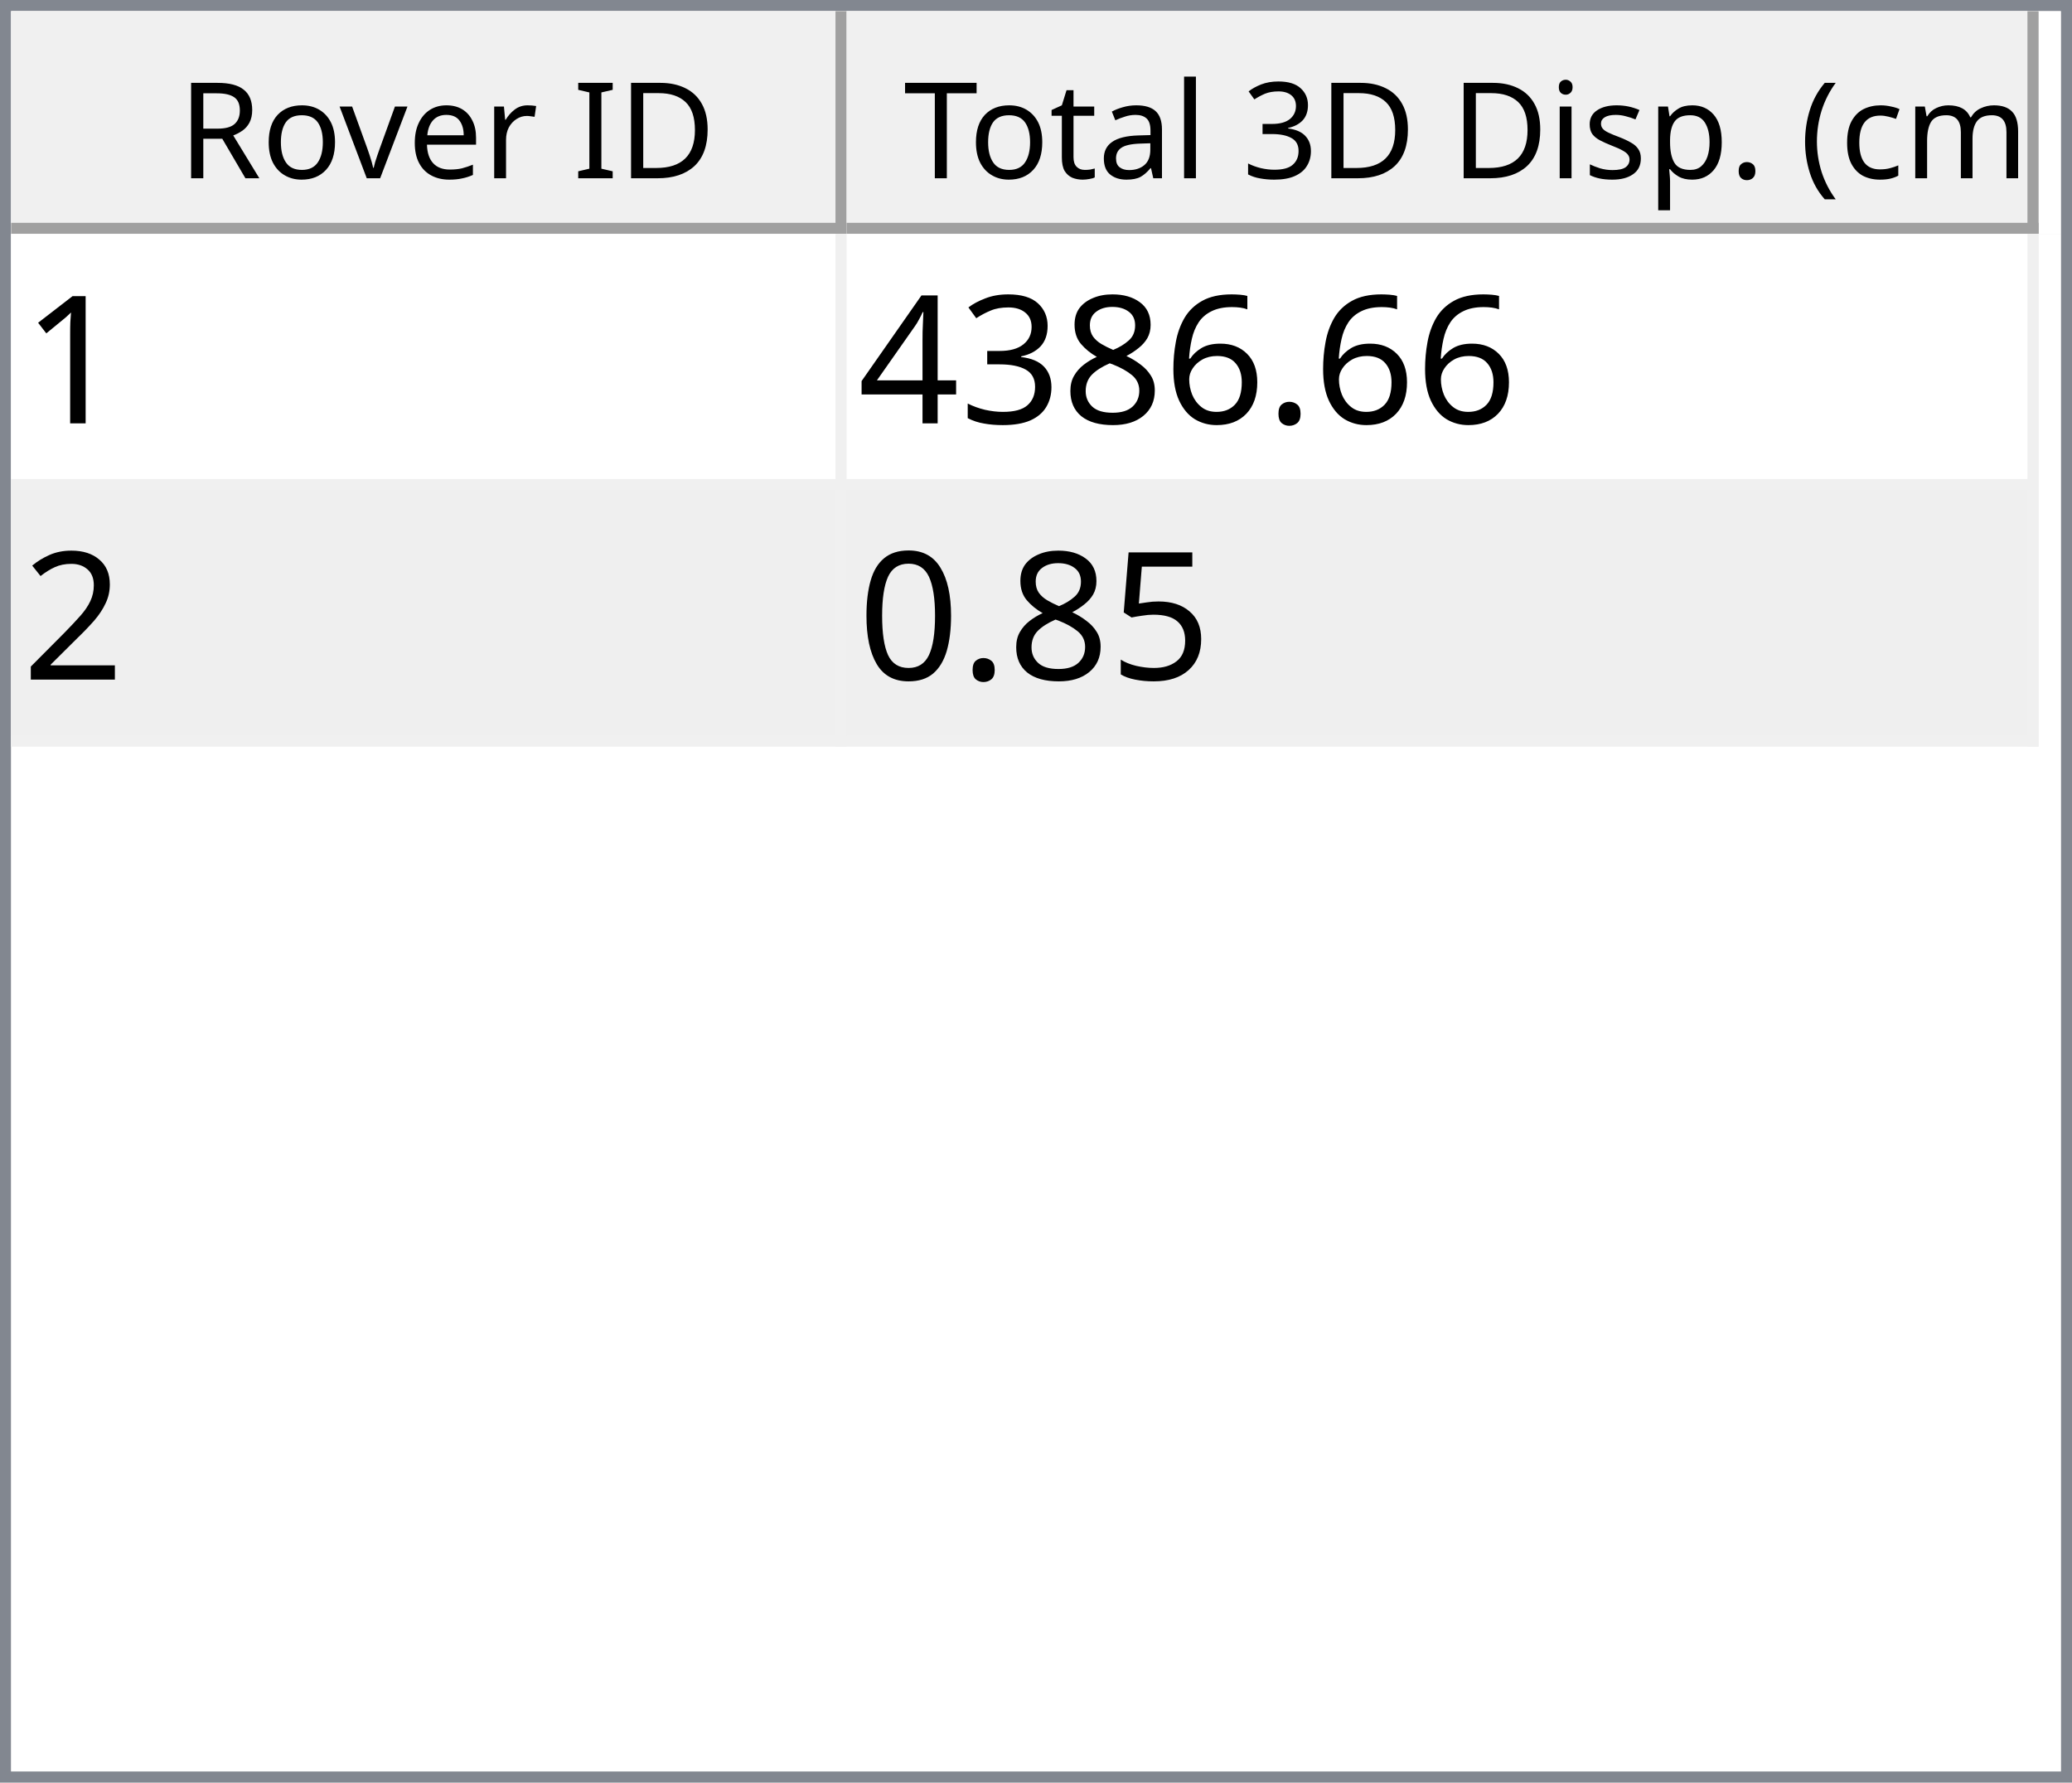
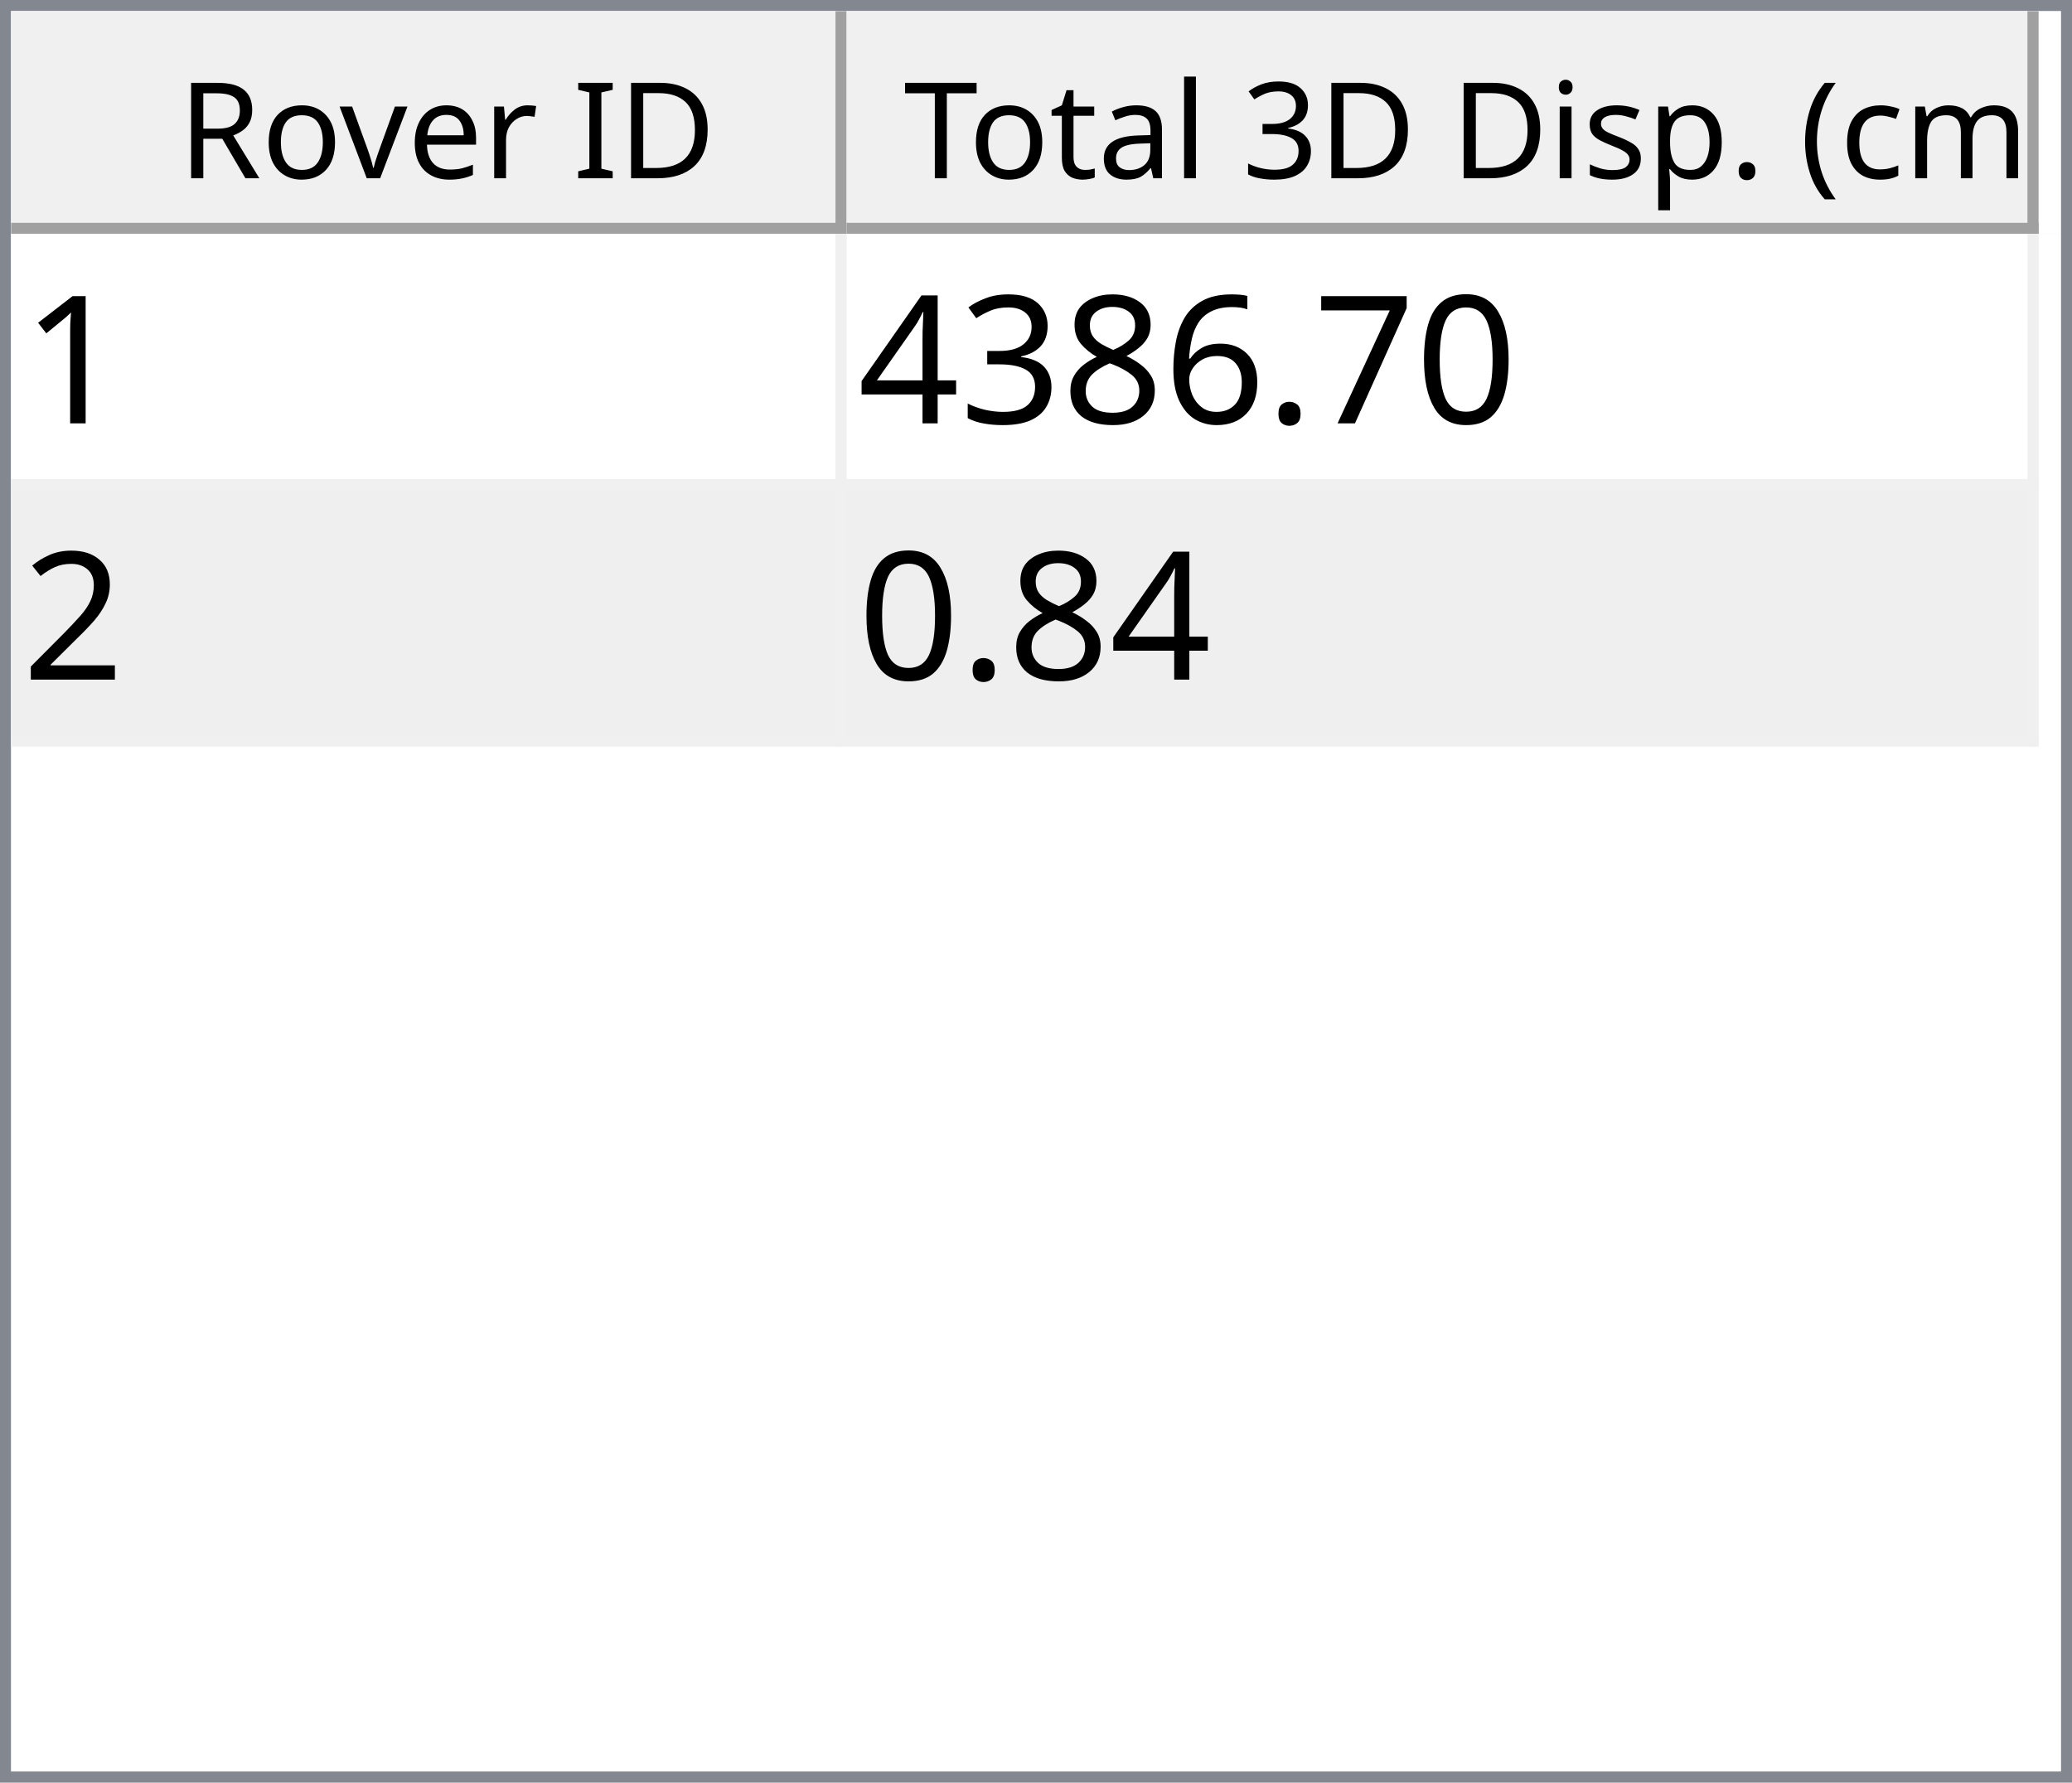
<svg xmlns="http://www.w3.org/2000/svg" style="fill-opacity:1; color-rendering:auto; color-interpolation:auto; text-rendering:auto; stroke:black; stroke-linecap:square; stroke-miterlimit:10; shape-rendering:auto; stroke-opacity:1; fill:black; stroke-dasharray:none; font-weight:normal; stroke-width:1; font-family:'Dialog'; font-style:normal; stroke-linejoin:miter; font-size:12px; stroke-dashoffset:0; image-rendering:auto;" width="186" height="160">
  <defs id="genericDefs" />
  <g>
    <defs id="defs1">
      <clipPath clipPathUnits="userSpaceOnUse" id="clipPath1">
        <path d="M0 0 L186 0 L186 160 L0 160 L0 0 Z" />
      </clipPath>
      <clipPath clipPathUnits="userSpaceOnUse" id="clipPath2">
        <path d="M0 0 L0 160 L186 160 L186 0 Z" />
      </clipPath>
      <clipPath clipPathUnits="userSpaceOnUse" id="clipPath3">
        <path d="M0 0 L0 20 L184 20 L184 0 Z" />
      </clipPath>
      <clipPath clipPathUnits="userSpaceOnUse" id="clipPath4">
        <path d="M0 0 L0 20 L75 20 L75 0 Z" />
      </clipPath>
      <clipPath clipPathUnits="userSpaceOnUse" id="clipPath5">
        <path d="M1 1 L1 19 L74 19 L74 1 Z" />
      </clipPath>
      <clipPath clipPathUnits="userSpaceOnUse" id="clipPath6">
        <path d="M0 0 L0 18 L73 18 L73 0 Z" />
      </clipPath>
      <clipPath clipPathUnits="userSpaceOnUse" id="clipPath7">
        <path d="M-0.5 -0.5 L-0.5 19.5 L74.5 19.5 L74.5 -0.5 Z" />
      </clipPath>
      <clipPath clipPathUnits="userSpaceOnUse" id="clipPath8">
        <path d="M0 0 L0 20 L107 20 L107 0 Z" />
      </clipPath>
      <clipPath clipPathUnits="userSpaceOnUse" id="clipPath9">
        <path d="M1 1 L1 19 L106 19 L106 1 Z" />
      </clipPath>
      <clipPath clipPathUnits="userSpaceOnUse" id="clipPath10">
        <path d="M0 0 L0 18 L105 18 L105 0 Z" />
      </clipPath>
      <clipPath clipPathUnits="userSpaceOnUse" id="clipPath11">
        <path d="M-0.5 -0.5 L-0.5 19.5 L106.5 19.5 L106.5 -0.5 Z" />
      </clipPath>
      <clipPath clipPathUnits="userSpaceOnUse" id="clipPath12">
        <path d="M0 0 L0 138 L184 138 L184 0 Z" />
      </clipPath>
      <clipPath clipPathUnits="userSpaceOnUse" id="clipPath13">
        <path d="M0 0 L0 46 L182 46 L182 0 Z" />
      </clipPath>
      <clipPath clipPathUnits="userSpaceOnUse" id="clipPath14">
        <path d="M-0.5 -0.5 L-0.5 45.5 L181.5 45.5 L181.5 -0.5 Z" />
      </clipPath>
      <clipPath clipPathUnits="userSpaceOnUse" id="clipPath15">
        <path d="M0 0 L0 22 L74 22 L74 0 Z" />
      </clipPath>
      <clipPath clipPathUnits="userSpaceOnUse" id="clipPath16">
        <path d="M0 0 L0 22 L106 22 L106 0 Z" />
      </clipPath>
      <font horiz-adv-x="64.551" id="font1">
        <font-face ascent="107.91" descent="25.098" units-per-em="100" style="font-style:normal; font-family:Segoe UI; font-weight:normal;" />
        <missing-glyph horiz-adv-x="64.551" d="M8.109 0 L8.109 68.266 L56.453 68.266 L56.453 0 L8.109 0 ZM15.328 7.234 L49.219 7.234 L49.219 61.031 L15.328 61.031 L15.328 7.234 Z" />
        <glyph unicode="D" horiz-adv-x="70.117" d="M9.188 0 L9.188 70.016 L28.516 70.016 Q65.531 70.016 65.531 35.891 Q65.531 19.672 55.25 9.836 Q44.969 0 27.734 0 L9.188 0 ZM17.391 62.594 L17.391 7.422 L27.828 7.422 Q41.609 7.422 49.273 14.797 Q56.938 22.172 56.938 35.688 Q56.938 62.594 28.328 62.594 L17.391 62.594 Z" />
        <glyph unicode="I" horiz-adv-x="26.611" d="M17.391 0 L9.188 0 L9.188 70.016 L17.391 70.016 L17.391 0 Z" />
        <glyph unicode=" " horiz-adv-x="27.393" d="" />
        <glyph unicode="r" horiz-adv-x="34.766" d="M34.188 41.891 Q32.078 43.5 28.125 43.5 Q23 43.5 19.555 38.672 Q16.109 33.844 16.109 25.484 L16.109 0 L8.109 0 L8.109 50 L16.109 50 L16.109 39.703 L16.312 39.703 Q18.016 44.969 21.531 47.922 Q25.047 50.875 29.391 50.875 Q32.516 50.875 34.188 50.203 L34.188 41.891 Z" />
        <glyph unicode="e" horiz-adv-x="52.295" d="M48.297 23 L12.984 23 Q13.188 14.656 17.484 10.109 Q21.781 5.562 29.297 5.562 Q37.75 5.562 44.828 11.141 L44.828 3.609 Q38.234 -1.172 27.391 -1.172 Q16.797 -1.172 10.742 5.641 Q4.688 12.453 4.688 24.812 Q4.688 36.469 11.305 43.82 Q17.922 51.172 27.734 51.172 Q37.547 51.172 42.922 44.828 Q48.297 38.484 48.297 27.203 L48.297 23 ZM40.094 29.781 Q40.047 36.719 36.75 40.578 Q33.453 44.438 27.594 44.438 Q21.922 44.438 17.969 40.383 Q14.016 36.328 13.094 29.781 L40.094 29.781 Z" />
        <glyph unicode="v" horiz-adv-x="47.9" d="M47.406 50 L27.484 0 L19.625 0 L0.688 50 L9.469 50 L22.172 13.672 Q23.578 9.672 23.922 6.688 L24.125 6.688 Q24.609 10.453 25.688 13.484 L38.969 50 L47.406 50 Z" />
        <glyph unicode="o" horiz-adv-x="58.594" d="M29 -1.172 Q17.922 -1.172 11.305 5.836 Q4.688 12.844 4.688 24.422 Q4.688 37.016 11.57 44.094 Q18.453 51.172 30.172 51.172 Q41.359 51.172 47.633 44.289 Q53.906 37.406 53.906 25.203 Q53.906 13.234 47.141 6.031 Q40.375 -1.172 29 -1.172 ZM29.594 44.438 Q21.875 44.438 17.383 39.188 Q12.891 33.938 12.891 24.703 Q12.891 15.828 17.43 10.695 Q21.969 5.562 29.594 5.562 Q37.359 5.562 41.531 10.594 Q45.703 15.625 45.703 24.906 Q45.703 34.281 41.531 39.359 Q37.359 44.438 29.594 44.438 Z" />
        <glyph unicode="R" horiz-adv-x="59.814" d="M59.375 0 L49.609 0 L37.891 19.625 Q36.281 22.359 34.766 24.289 Q33.25 26.219 31.664 27.438 Q30.078 28.656 28.25 29.219 Q26.422 29.781 24.125 29.781 L17.391 29.781 L17.391 0 L9.188 0 L9.188 70.016 L30.078 70.016 Q34.672 70.016 38.555 68.867 Q42.438 67.719 45.289 65.375 Q48.141 63.031 49.758 59.547 Q51.375 56.062 51.375 51.375 Q51.375 47.703 50.273 44.656 Q49.172 41.609 47.148 39.211 Q45.125 36.812 42.266 35.133 Q39.406 33.453 35.844 32.516 L35.844 32.328 Q37.594 31.547 38.891 30.547 Q40.188 29.547 41.359 28.18 Q42.531 26.812 43.68 25.078 Q44.828 23.344 46.234 21.047 L59.375 0 ZM17.391 62.594 L17.391 37.203 L28.516 37.203 Q31.594 37.203 34.203 38.133 Q36.812 39.062 38.719 40.797 Q40.625 42.531 41.703 45.047 Q42.781 47.562 42.781 50.688 Q42.781 56.297 39.141 59.445 Q35.5 62.594 28.609 62.594 L17.391 62.594 Z" />
        <glyph unicode=")" horiz-adv-x="30.176" d="M8.297 -15.922 L1.172 -15.922 Q16.406 2.344 16.406 26.812 Q16.406 51.469 1.078 70.016 L8.297 70.016 Q23.531 52.156 23.531 26.703 Q23.531 1.375 8.297 -15.922 Z" />
        <glyph unicode="m" horiz-adv-x="86.133" d="M79.109 0 L71.094 0 L71.094 28.719 Q71.094 37.016 68.531 40.727 Q65.969 44.438 59.906 44.438 Q54.781 44.438 51.195 39.75 Q47.609 35.062 47.609 28.516 L47.609 0 L39.594 0 L39.594 29.688 Q39.594 44.438 28.219 44.438 Q22.953 44.438 19.531 40.016 Q16.109 35.594 16.109 28.516 L16.109 0 L8.109 0 L8.109 50 L16.109 50 L16.109 42.094 L16.312 42.094 Q21.625 51.172 31.844 51.172 Q36.969 51.172 40.773 48.312 Q44.578 45.453 46 40.828 Q51.562 51.172 62.594 51.172 Q79.109 51.172 79.109 30.812 L79.109 0 Z" />
        <glyph unicode="c" horiz-adv-x="46.191" d="M42.188 2.297 Q36.422 -1.172 28.516 -1.172 Q17.828 -1.172 11.258 5.789 Q4.688 12.75 4.688 23.828 Q4.688 36.188 11.766 43.68 Q18.844 51.172 30.672 51.172 Q37.25 51.172 42.281 48.734 L42.281 40.531 Q36.719 44.438 30.375 44.438 Q22.703 44.438 17.797 38.945 Q12.891 33.453 12.891 24.516 Q12.891 15.719 17.508 10.641 Q22.125 5.562 29.891 5.562 Q36.422 5.562 42.188 9.906 L42.188 2.297 Z" />
        <glyph unicode="(" horiz-adv-x="30.176" d="M29.109 -15.922 L21.969 -15.922 Q6.844 1.375 6.844 26.703 Q6.844 52.156 21.969 70.016 L29.203 70.016 Q13.875 51.469 13.875 26.812 Q13.875 2.344 29.109 -15.922 Z" />
        <glyph unicode="." horiz-adv-x="21.68" d="M10.891 -1.078 Q8.641 -1.078 7.055 0.539 Q5.469 2.156 5.469 4.391 Q5.469 6.641 7.055 8.273 Q8.641 9.906 10.891 9.906 Q13.188 9.906 14.797 8.273 Q16.406 6.641 16.406 4.391 Q16.406 2.156 14.797 0.539 Q13.188 -1.078 10.891 -1.078 Z" />
        <glyph unicode="p" horiz-adv-x="58.789" d="M16.312 7.234 L16.109 7.234 L16.109 -23 L8.109 -23 L8.109 50 L16.109 50 L16.109 41.219 L16.312 41.219 Q22.219 51.172 33.594 51.172 Q43.266 51.172 48.688 44.461 Q54.109 37.75 54.109 26.469 Q54.109 13.922 48 6.375 Q41.891 -1.172 31.297 -1.172 Q21.578 -1.172 16.312 7.234 ZM16.109 27.391 L16.109 20.406 Q16.109 14.203 20.141 9.883 Q24.172 5.562 30.375 5.562 Q37.641 5.562 41.773 11.133 Q45.906 16.703 45.906 26.609 Q45.906 34.969 42.047 39.703 Q38.188 44.438 31.594 44.438 Q24.609 44.438 20.359 39.578 Q16.109 34.719 16.109 27.391 Z" />
        <glyph unicode="s" horiz-adv-x="42.432" d="M5.078 1.812 L5.078 10.406 Q11.625 5.562 19.484 5.562 Q30.031 5.562 30.031 12.594 Q30.031 14.594 29.125 15.992 Q28.219 17.391 26.68 18.461 Q25.141 19.531 23.07 20.383 Q21 21.234 18.609 22.172 Q15.281 23.484 12.766 24.828 Q10.25 26.172 8.57 27.859 Q6.891 29.547 6.031 31.695 Q5.172 33.844 5.172 36.719 Q5.172 40.234 6.789 42.945 Q8.406 45.656 11.086 47.484 Q13.766 49.312 17.211 50.242 Q20.656 51.172 24.312 51.172 Q30.812 51.172 35.938 48.922 L35.938 40.828 Q30.422 44.438 23.25 44.438 Q21 44.438 19.195 43.922 Q17.391 43.406 16.094 42.477 Q14.797 41.547 14.086 40.258 Q13.375 38.969 13.375 37.406 Q13.375 35.453 14.086 34.133 Q14.797 32.812 16.164 31.789 Q17.531 30.766 19.484 29.938 Q21.438 29.109 23.922 28.125 Q27.25 26.859 29.883 25.516 Q32.516 24.172 34.375 22.484 Q36.234 20.797 37.234 18.602 Q38.234 16.406 38.234 13.375 Q38.234 9.672 36.602 6.938 Q34.969 4.203 32.234 2.398 Q29.5 0.594 25.93 -0.289 Q22.359 -1.172 18.453 -1.172 Q10.75 -1.172 5.078 1.812 Z" />
        <glyph unicode="i" horiz-adv-x="24.219" d="M12.203 62.703 Q10.062 62.703 8.547 64.164 Q7.031 65.625 7.031 67.875 Q7.031 70.125 8.547 71.609 Q10.062 73.094 12.203 73.094 Q14.406 73.094 15.945 71.609 Q17.484 70.125 17.484 67.875 Q17.484 65.719 15.945 64.211 Q14.406 62.703 12.203 62.703 ZM16.109 0 L8.109 0 L8.109 50 L16.109 50 L16.109 0 Z" />
        <glyph unicode="3" horiz-adv-x="53.906" d="M46.531 19.828 Q46.531 15.094 44.75 11.211 Q42.969 7.328 39.719 4.57 Q36.469 1.812 31.93 0.297 Q27.391 -1.219 21.922 -1.219 Q11.922 -1.219 6 2.594 L6 11.188 Q13.094 5.609 22.219 5.609 Q25.875 5.609 28.828 6.539 Q31.781 7.469 33.906 9.227 Q36.031 10.984 37.18 13.477 Q38.328 15.969 38.328 19.094 Q38.328 32.812 18.797 32.812 L12.984 32.812 L12.984 39.594 L18.5 39.594 Q35.797 39.594 35.797 52.484 Q35.797 64.406 22.609 64.406 Q15.188 64.406 8.688 59.422 L8.688 67.188 Q15.375 71.188 24.609 71.188 Q29 71.188 32.57 69.969 Q36.141 68.75 38.68 66.555 Q41.219 64.359 42.609 61.281 Q44 58.203 44 54.5 Q44 40.672 30.031 36.719 L30.031 36.531 Q33.594 36.141 36.625 34.797 Q39.656 33.453 41.852 31.305 Q44.047 29.156 45.289 26.25 Q46.531 23.344 46.531 19.828 Z" />
        <glyph unicode="l" horiz-adv-x="24.219" d="M16.109 0 L8.109 0 L8.109 74.031 L16.109 74.031 L16.109 0 Z" />
        <glyph unicode="a" horiz-adv-x="50.879" d="M43.891 0 L35.891 0 L35.891 7.812 L35.688 7.812 Q30.469 -1.172 20.312 -1.172 Q12.844 -1.172 8.617 2.781 Q4.391 6.734 4.391 13.281 Q4.391 27.297 20.906 29.594 L35.891 31.688 Q35.891 44.438 25.594 44.438 Q16.547 44.438 9.281 38.281 L9.281 46.484 Q16.656 51.172 26.266 51.172 Q43.891 51.172 43.891 32.516 L43.891 0 ZM35.891 25.297 L23.828 23.641 Q18.266 22.859 15.43 20.875 Q12.594 18.891 12.594 13.875 Q12.594 10.203 15.211 7.883 Q17.828 5.562 22.172 5.562 Q28.125 5.562 32.008 9.742 Q35.891 13.922 35.891 20.312 L35.891 25.297 Z" />
        <glyph unicode="t" horiz-adv-x="33.887" d="M31.297 0.484 Q28.469 -1.078 23.828 -1.078 Q10.688 -1.078 10.688 13.578 L10.688 43.172 L2.094 43.172 L2.094 50 L10.688 50 L10.688 62.203 L18.703 64.797 L18.703 50 L31.297 50 L31.297 43.172 L18.703 43.172 L18.703 14.984 Q18.703 9.969 20.414 7.82 Q22.125 5.672 26.078 5.672 Q29.109 5.672 31.297 7.328 L31.297 0.484 Z" />
        <glyph unicode="T" horiz-adv-x="52.393" d="M50.594 62.594 L30.375 62.594 L30.375 0 L22.172 0 L22.172 62.594 L2 62.594 L2 70.016 L50.594 70.016 L50.594 62.594 Z" />
      </font>
      <font horiz-adv-x="75.0" id="font2">
        <font-face ascent="100.537" descent="21.973" units-per-em="100" style="font-style:normal; font-family:sans-serif; font-weight:normal;" />
        <missing-glyph horiz-adv-x="75.0" d="M12.5 0 L12.5 62.5 L62.5 62.5 L62.5 0 L12.5 0 ZM14.062 1.562 L60.938 1.562 L60.938 60.938 L14.062 60.938 L14.062 1.562 Z" />
        <glyph unicode="1" horiz-adv-x="55.615" d="M37.25 0 L28.469 0 L28.469 56 Q25.297 52.984 20.141 49.953 Q14.984 46.922 10.891 45.406 L10.891 53.906 Q18.266 57.375 23.781 62.305 Q29.297 67.234 31.594 71.875 L37.25 71.875 L37.25 0 Z" />
+         <glyph unicode="0" horiz-adv-x="55.615" d="M4.156 35.297 Q4.156 48 6.766 55.742 Q9.375 63.484 14.523 67.68 Q19.672 71.875 27.484 71.875 Q33.25 71.875 37.594 69.555 Q41.938 67.234 44.773 62.867 Q47.609 58.5 49.219 52.227 Q50.828 45.953 50.828 35.297 Q50.828 22.703 48.242 14.969 Q45.656 7.234 40.508 3.008 Q35.359 -1.219 27.484 -1.219 Q17.141 -1.219 11.234 6.203 Q4.156 15.141 4.156 35.297 ZM13.188 35.297 Q13.188 17.672 17.312 11.836 Q21.438 6 27.484 6 Q33.547 6 37.672 11.859 Q41.797 17.719 41.797 35.297 Q41.797 52.984 37.672 58.789 Q33.547 64.594 27.391 64.594 Q21.344 64.594 17.719 59.469 Q13.188 52.938 13.188 35.297 Z" />
+         <glyph unicode="7" horiz-adv-x="55.615" d="M4.734 62.203 L4.734 70.656 L51.078 70.656 L51.078 63.812 Q44.234 56.547 37.523 44.484 Q30.812 32.422 27.156 19.672 Q24.516 10.688 23.781 0 L14.75 0 Q14.891 8.453 18.062 20.414 Q21.234 32.375 27.172 43.484 Q33.109 54.594 39.797 62.203 L4.734 62.203 Z" />
        <glyph unicode="." horiz-adv-x="27.783" d="M9.078 0 L9.078 10.016 L19.094 10.016 L19.094 0 L9.078 0 Z" />
        <glyph unicode="6" horiz-adv-x="55.615" d="M49.75 54.047 L41.016 53.375 Q39.844 58.547 37.703 60.891 Q34.125 64.656 28.906 64.656 Q24.703 64.656 21.531 62.312 Q17.391 59.281 14.992 53.469 Q12.594 47.656 12.5 36.922 Q15.672 41.75 20.266 44.094 Q24.859 46.438 29.891 46.438 Q38.672 46.438 44.852 39.969 Q51.031 33.5 51.031 23.25 Q51.031 16.5 48.125 10.719 Q45.219 4.938 40.141 1.859 Q35.062 -1.219 28.609 -1.219 Q17.625 -1.219 10.695 6.859 Q3.766 14.938 3.766 33.5 Q3.766 54.25 11.422 63.672 Q18.109 71.875 29.438 71.875 Q37.891 71.875 43.289 67.141 Q48.688 62.406 49.75 54.047 ZM13.875 23.188 Q13.875 18.656 15.797 14.508 Q17.719 10.359 21.188 8.18 Q24.656 6 28.469 6 Q34.031 6 38.039 10.492 Q42.047 14.984 42.047 22.703 Q42.047 30.125 38.086 34.398 Q34.125 38.672 28.125 38.672 Q22.172 38.672 18.023 34.398 Q13.875 30.125 13.875 23.188 Z" />
        <glyph unicode="8" horiz-adv-x="55.615" d="M17.672 38.812 Q12.203 40.828 9.57 44.539 Q6.938 48.25 6.938 53.422 Q6.938 61.234 12.555 66.555 Q18.172 71.875 27.484 71.875 Q36.859 71.875 42.578 66.43 Q48.297 60.984 48.297 53.172 Q48.297 48.188 45.68 44.508 Q43.062 40.828 37.75 38.812 Q44.344 36.672 47.781 31.883 Q51.219 27.094 51.219 20.453 Q51.219 11.281 44.727 5.031 Q38.234 -1.219 27.641 -1.219 Q17.047 -1.219 10.547 5.055 Q4.047 11.328 4.047 20.703 Q4.047 27.688 7.594 32.398 Q11.141 37.109 17.672 38.812 ZM15.922 53.719 Q15.922 48.641 19.195 45.414 Q22.469 42.188 27.688 42.188 Q32.766 42.188 36.016 45.383 Q39.266 48.578 39.266 53.219 Q39.266 58.062 35.914 61.359 Q32.562 64.656 27.594 64.656 Q22.562 64.656 19.242 61.43 Q15.922 58.203 15.922 53.719 ZM13.094 20.656 Q13.094 16.891 14.875 13.375 Q16.656 9.859 20.172 7.93 Q23.688 6 27.734 6 Q34.031 6 38.133 10.055 Q42.234 14.109 42.234 20.359 Q42.234 26.703 38.016 30.859 Q33.797 35.016 27.438 35.016 Q21.234 35.016 17.164 30.914 Q13.094 26.812 13.094 20.656 Z" />
        <glyph unicode="3" horiz-adv-x="55.615" d="M4.203 18.891 L12.984 20.062 Q14.5 12.594 18.141 9.297 Q21.781 6 27 6 Q33.203 6 37.477 10.297 Q41.75 14.594 41.75 20.953 Q41.75 27 37.797 30.93 Q33.844 34.859 27.734 34.859 Q25.25 34.859 21.531 33.891 L22.516 41.609 Q23.391 41.5 23.922 41.5 Q29.547 41.5 34.039 44.43 Q38.531 47.359 38.531 53.469 Q38.531 58.297 35.258 61.477 Q31.984 64.656 26.812 64.656 Q21.688 64.656 18.266 61.43 Q14.844 58.203 13.875 51.766 L5.078 53.328 Q6.688 62.156 12.398 67.016 Q18.109 71.875 26.609 71.875 Q32.469 71.875 37.398 69.359 Q42.328 66.844 44.945 62.5 Q47.562 58.156 47.562 53.266 Q47.562 48.641 45.07 44.828 Q42.578 41.016 37.703 38.766 Q44.047 37.312 47.562 32.695 Q51.078 28.078 51.078 21.141 Q51.078 11.766 44.242 5.25 Q37.406 -1.266 26.953 -1.266 Q17.531 -1.266 11.305 4.352 Q5.078 9.969 4.203 18.891 Z" />
        <glyph unicode="4" horiz-adv-x="55.615" d="M32.328 0 L32.328 17.141 L1.266 17.141 L1.266 25.203 L33.938 71.578 L41.109 71.578 L41.109 25.203 L50.781 25.203 L50.781 17.141 L41.109 17.141 L41.109 0 L32.328 0 ZM32.328 25.203 L32.328 57.469 L9.906 25.203 L32.328 25.203 Z" />
        <glyph unicode="2" horiz-adv-x="55.615" d="M50.344 8.453 L50.344 0 L3.031 0 Q2.938 3.172 4.047 6.109 Q5.859 10.938 9.836 15.625 Q13.812 20.312 21.344 26.469 Q33.016 36.031 37.117 41.625 Q41.219 47.219 41.219 52.203 Q41.219 57.422 37.477 61.008 Q33.734 64.594 27.734 64.594 Q21.391 64.594 17.578 60.789 Q13.766 56.984 13.719 50.25 L4.688 51.172 Q5.609 61.281 11.664 66.578 Q17.719 71.875 27.938 71.875 Q38.234 71.875 44.242 66.164 Q50.25 60.453 50.25 52 Q50.25 47.703 48.492 43.555 Q46.734 39.406 42.656 34.812 Q38.578 30.219 29.109 22.219 Q21.188 15.578 18.945 13.211 Q16.703 10.844 15.234 8.453 L50.344 8.453 Z" />
-         <glyph unicode="5" horiz-adv-x="55.615" d="M4.156 18.75 L13.375 19.531 Q14.406 12.797 18.141 9.398 Q21.875 6 27.156 6 Q33.5 6 37.891 10.789 Q42.281 15.578 42.281 23.484 Q42.281 31 38.062 35.352 Q33.844 39.703 27 39.703 Q22.75 39.703 19.336 37.773 Q15.922 35.844 13.969 32.766 L5.719 33.844 L12.641 70.609 L48.25 70.609 L48.25 62.203 L19.672 62.203 L15.828 42.969 Q22.266 47.469 29.344 47.469 Q38.719 47.469 45.164 40.969 Q51.609 34.469 51.609 24.266 Q51.609 14.547 45.953 7.469 Q39.062 -1.219 27.156 -1.219 Q17.391 -1.219 11.211 4.25 Q5.031 9.719 4.156 18.75 Z" />
-         <glyph unicode="0" horiz-adv-x="55.615" d="M4.156 35.297 Q4.156 48 6.766 55.742 Q9.375 63.484 14.523 67.68 Q19.672 71.875 27.484 71.875 Q33.25 71.875 37.594 69.555 Q41.938 67.234 44.773 62.867 Q47.609 58.5 49.219 52.227 Q50.828 45.953 50.828 35.297 Q50.828 22.703 48.242 14.969 Q45.656 7.234 40.508 3.008 Q35.359 -1.219 27.484 -1.219 Q17.141 -1.219 11.234 6.203 Q4.156 15.141 4.156 35.297 ZM13.188 35.297 Q13.188 17.672 17.312 11.836 Q21.438 6 27.484 6 Q33.547 6 37.672 11.859 Q41.797 17.719 41.797 35.297 Q41.797 52.984 37.672 58.789 Q33.547 64.594 27.391 64.594 Q21.344 64.594 17.719 59.469 Q13.188 52.938 13.188 35.297 Z" />
      </font>
    </defs>
    <g style="fill:white; stroke:white;">
      <rect x="0" y="0" width="186" style="clip-path:url(#clipPath1); stroke:none;" height="160" />
    </g>
    <g style="fill:white; text-rendering:optimizeSpeed; color-rendering:optimizeSpeed; image-rendering:optimizeSpeed; shape-rendering:crispEdges; stroke:white; color-interpolation:sRGB;">
      <rect x="0" width="186" height="160" y="0" style="stroke:none;" />
      <path style="stroke:none;" d="M0 160 L186 160 L186 0 L0 0 Z" />
    </g>
    <g style="fill:rgb(240,240,240); font-family:'Segoe UI'; stroke:rgb(240,240,240);">
      <rect x="0" y="0" width="186" style="clip-path:url(#clipPath2); stroke:none;" height="160" />
    </g>
    <g style="fill:rgb(130,135,144); font-family:'Segoe UI'; stroke:rgb(130,135,144);">
      <path d="M0 0 L186 0 L186 160 L0 160 L0 0 ZM1 1 L185 1 L185 159 L1 159 L1 1 Z" style="fill-rule:evenodd; clip-path:url(#clipPath2); stroke:none;" />
    </g>
    <g style="fill:white; font-family:'Segoe UI'; stroke:white;" transform="translate(1,1)">
      <rect x="0" y="0" width="184" style="clip-path:url(#clipPath3); stroke:none;" height="20" />
    </g>
    <g style="fill:rgb(240,240,240); font-family:'Segoe UI'; stroke:rgb(240,240,240);" transform="translate(1,1)">
      <rect x="0" y="0" width="75" style="clip-path:url(#clipPath4); stroke:none;" height="20" />
    </g>
    <g style="font-family:'Segoe UI';" transform="translate(2,2)">
      <text x="14" xml:space="preserve" y="14" style="clip-path:url(#clipPath6); stroke:none;">Rover ID</text>
    </g>
    <g style="fill:rgb(160,160,160); font-family:'Segoe UI'; stroke:rgb(160,160,160); stroke-linejoin:bevel;" transform="translate(1.5,1.5)">
      <line x1="74" x2="74" y1="0" style="fill:none; clip-path:url(#clipPath7);" y2="19" />
    </g>
    <g style="fill:rgb(160,160,160); font-family:'Segoe UI'; stroke:rgb(160,160,160); stroke-linejoin:bevel;" transform="matrix(1,0,0,1,1,1) translate(0.5,0.5)">
      <line x1="0" x2="74" y1="19" style="fill:none; clip-path:url(#clipPath7);" y2="19" />
    </g>
    <g style="fill:rgb(240,240,240); font-family:'Segoe UI'; stroke:rgb(240,240,240);" transform="translate(76,1)">
      <rect x="0" y="0" width="107" style="clip-path:url(#clipPath8); stroke:none;" height="20" />
    </g>
    <g style="font-family:'Segoe UI';" transform="translate(77,2)">
      <text x="1" xml:space="preserve" y="14" style="clip-path:url(#clipPath10); stroke:none;"> Total 3D Disp. (cm)</text>
    </g>
    <g style="fill:rgb(160,160,160); font-family:'Segoe UI'; stroke:rgb(160,160,160); stroke-linejoin:bevel;" transform="translate(76.5,1.5)">
      <line x1="106" x2="106" y1="0" style="fill:none; clip-path:url(#clipPath11);" y2="19" />
    </g>
    <g style="fill:rgb(160,160,160); font-family:'Segoe UI'; stroke:rgb(160,160,160); stroke-linejoin:bevel;" transform="matrix(1,0,0,1,76,1) translate(0.5,0.5)">
      <line x1="0" x2="106" y1="19" style="fill:none; clip-path:url(#clipPath11);" y2="19" />
    </g>
    <g style="fill:white; font-family:'Segoe UI'; stroke:white;" transform="translate(1,21)">
      <rect x="0" y="0" width="184" style="clip-path:url(#clipPath12); stroke:none;" height="138" />
    </g>
    <g style="fill:rgb(240,240,240); font-size:16px; font-family:sans-serif; stroke:rgb(240,240,240);" transform="translate(1,21)">
      <rect x="0" y="0" width="182" style="clip-path:url(#clipPath13); stroke:none;" height="46" />
      <line transform="translate(0.5,0.5)" x1="0" x2="181" y1="22" style="clip-path:url(#clipPath14); fill:none; stroke-linejoin:bevel;" y2="22" />
    </g>
    <g transform="matrix(1,0,0,1,1,21) translate(0.5,0.5)" style="fill:rgb(240,240,240); font-size:16px; font-family:sans-serif; stroke:rgb(240,240,240); stroke-linejoin:bevel;">
      <line x1="0" x2="181" y1="45" style="fill:none; clip-path:url(#clipPath14);" y2="45" />
    </g>
    <g transform="matrix(1,0,0,1,1,21) translate(0.5,0.5)" style="fill:rgb(240,240,240); font-size:16px; font-family:sans-serif; stroke:rgb(240,240,240); stroke-linejoin:bevel;">
      <line x1="74" x2="74" y1="0" style="fill:none; clip-path:url(#clipPath14);" y2="45" />
    </g>
    <g transform="matrix(1,0,0,1,1,21) translate(0.5,0.5)" style="fill:rgb(240,240,240); font-size:16px; font-family:sans-serif; stroke:rgb(240,240,240); stroke-linejoin:bevel;">
      <line x1="181" x2="181" y1="0" style="fill:none; clip-path:url(#clipPath14);" y2="45" />
    </g>
    <g style="fill:white; font-size:16px; font-family:sans-serif; stroke:white;" transform="matrix(1,0,0,1,1,21)">
      <rect x="0" y="0" width="74" style="clip-path:url(#clipPath15); stroke:none;" height="22" />
      <text x="1" y="17" style="fill:black; clip-path:url(#clipPath15); stroke:none;" xml:space="preserve">1</text>
    </g>
    <g style="fill:white; font-size:16px; font-family:sans-serif; stroke:white;" transform="matrix(1,0,0,1,1,21) translate(75,0)">
      <rect x="0" y="0" width="106" style="clip-path:url(#clipPath16); stroke:none;" height="22" />
-       <text x="1" y="17" style="fill:black; clip-path:url(#clipPath16); stroke:none;" xml:space="preserve">4386.66</text>
+       <text x="1" y="17" style="fill:black; clip-path:url(#clipPath16); stroke:none;" xml:space="preserve">4386.70</text>
    </g>
    <g style="fill:rgb(239,239,239); font-size:16px; font-family:sans-serif; stroke:rgb(239,239,239);" transform="matrix(1,0,0,1,1,21) translate(0,23)">
      <rect x="0" y="0" width="74" style="clip-path:url(#clipPath15); stroke:none;" height="22" />
      <text x="1" y="17" style="fill:black; clip-path:url(#clipPath15); stroke:none;" xml:space="preserve">2</text>
    </g>
    <g style="fill:rgb(239,239,239); font-size:16px; font-family:sans-serif; stroke:rgb(239,239,239);" transform="matrix(1,0,0,1,1,21) translate(75,23)">
      <rect x="0" y="0" width="106" style="clip-path:url(#clipPath16); stroke:none;" height="22" />
-       <text x="1" y="17" style="fill:black; clip-path:url(#clipPath16); stroke:none;" xml:space="preserve">0.85</text>
+       <text x="1" y="17" style="fill:black; clip-path:url(#clipPath16); stroke:none;" xml:space="preserve">0.84</text>
    </g>
  </g>
</svg>
